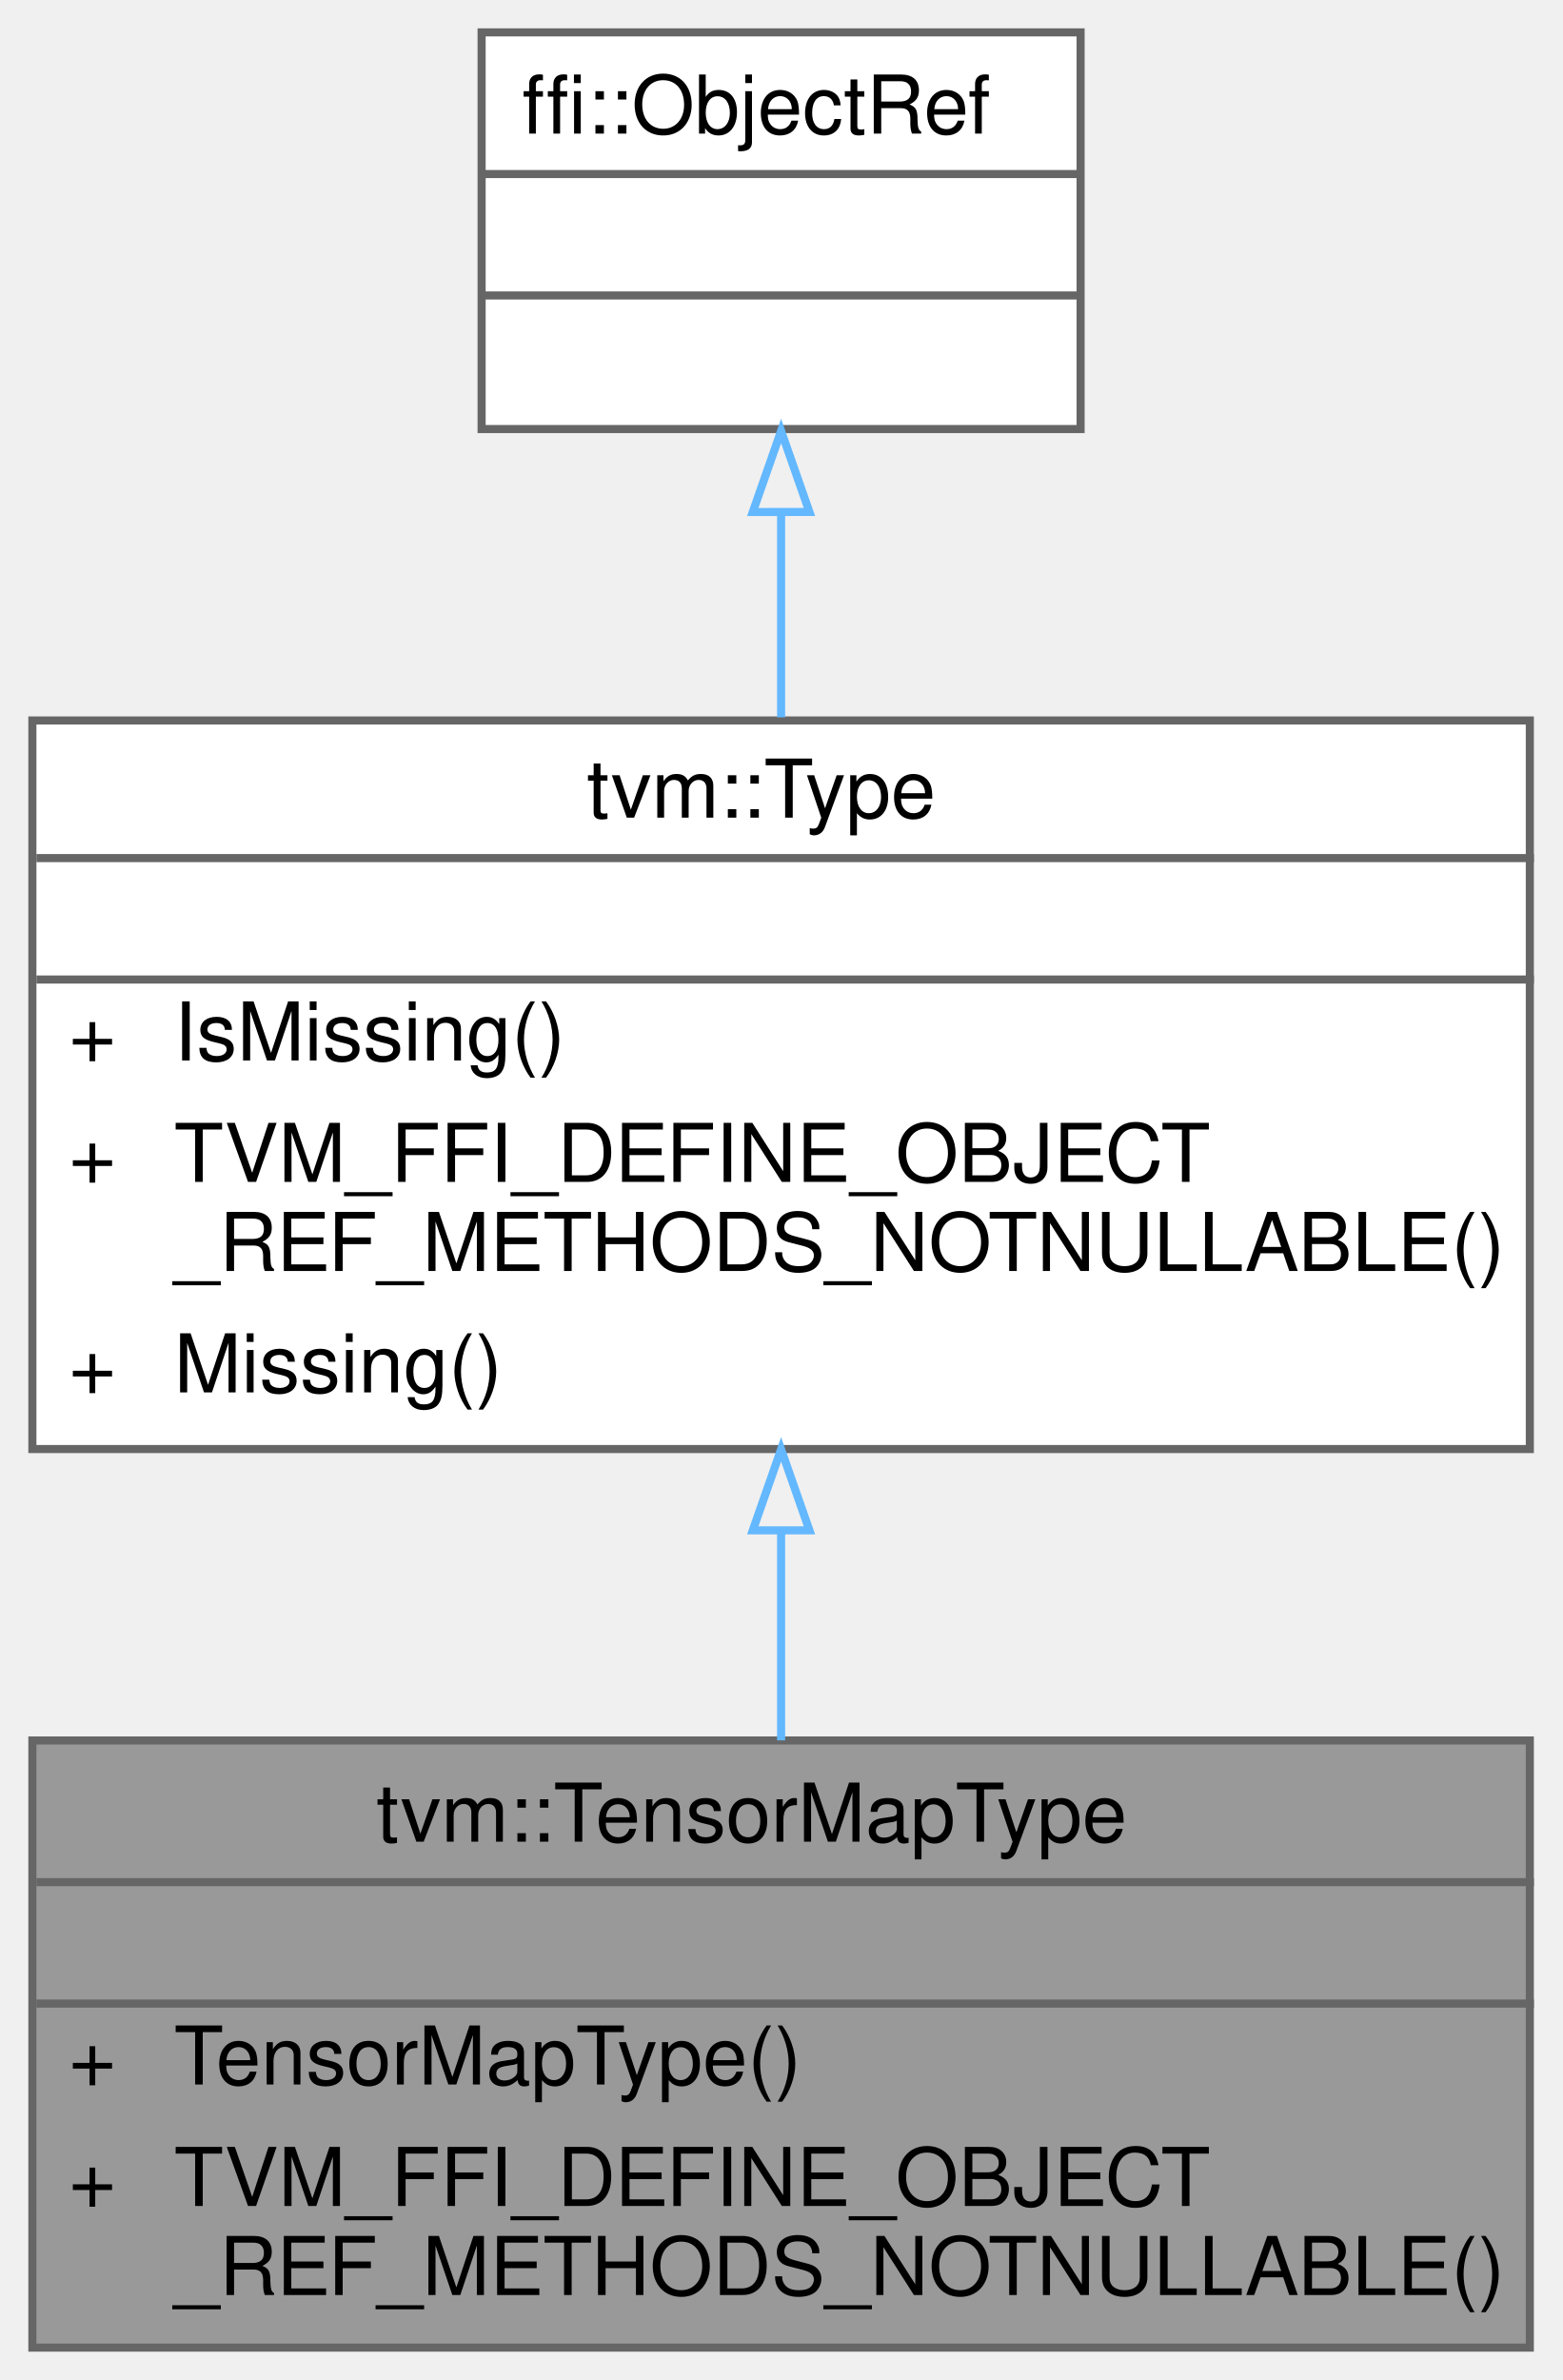
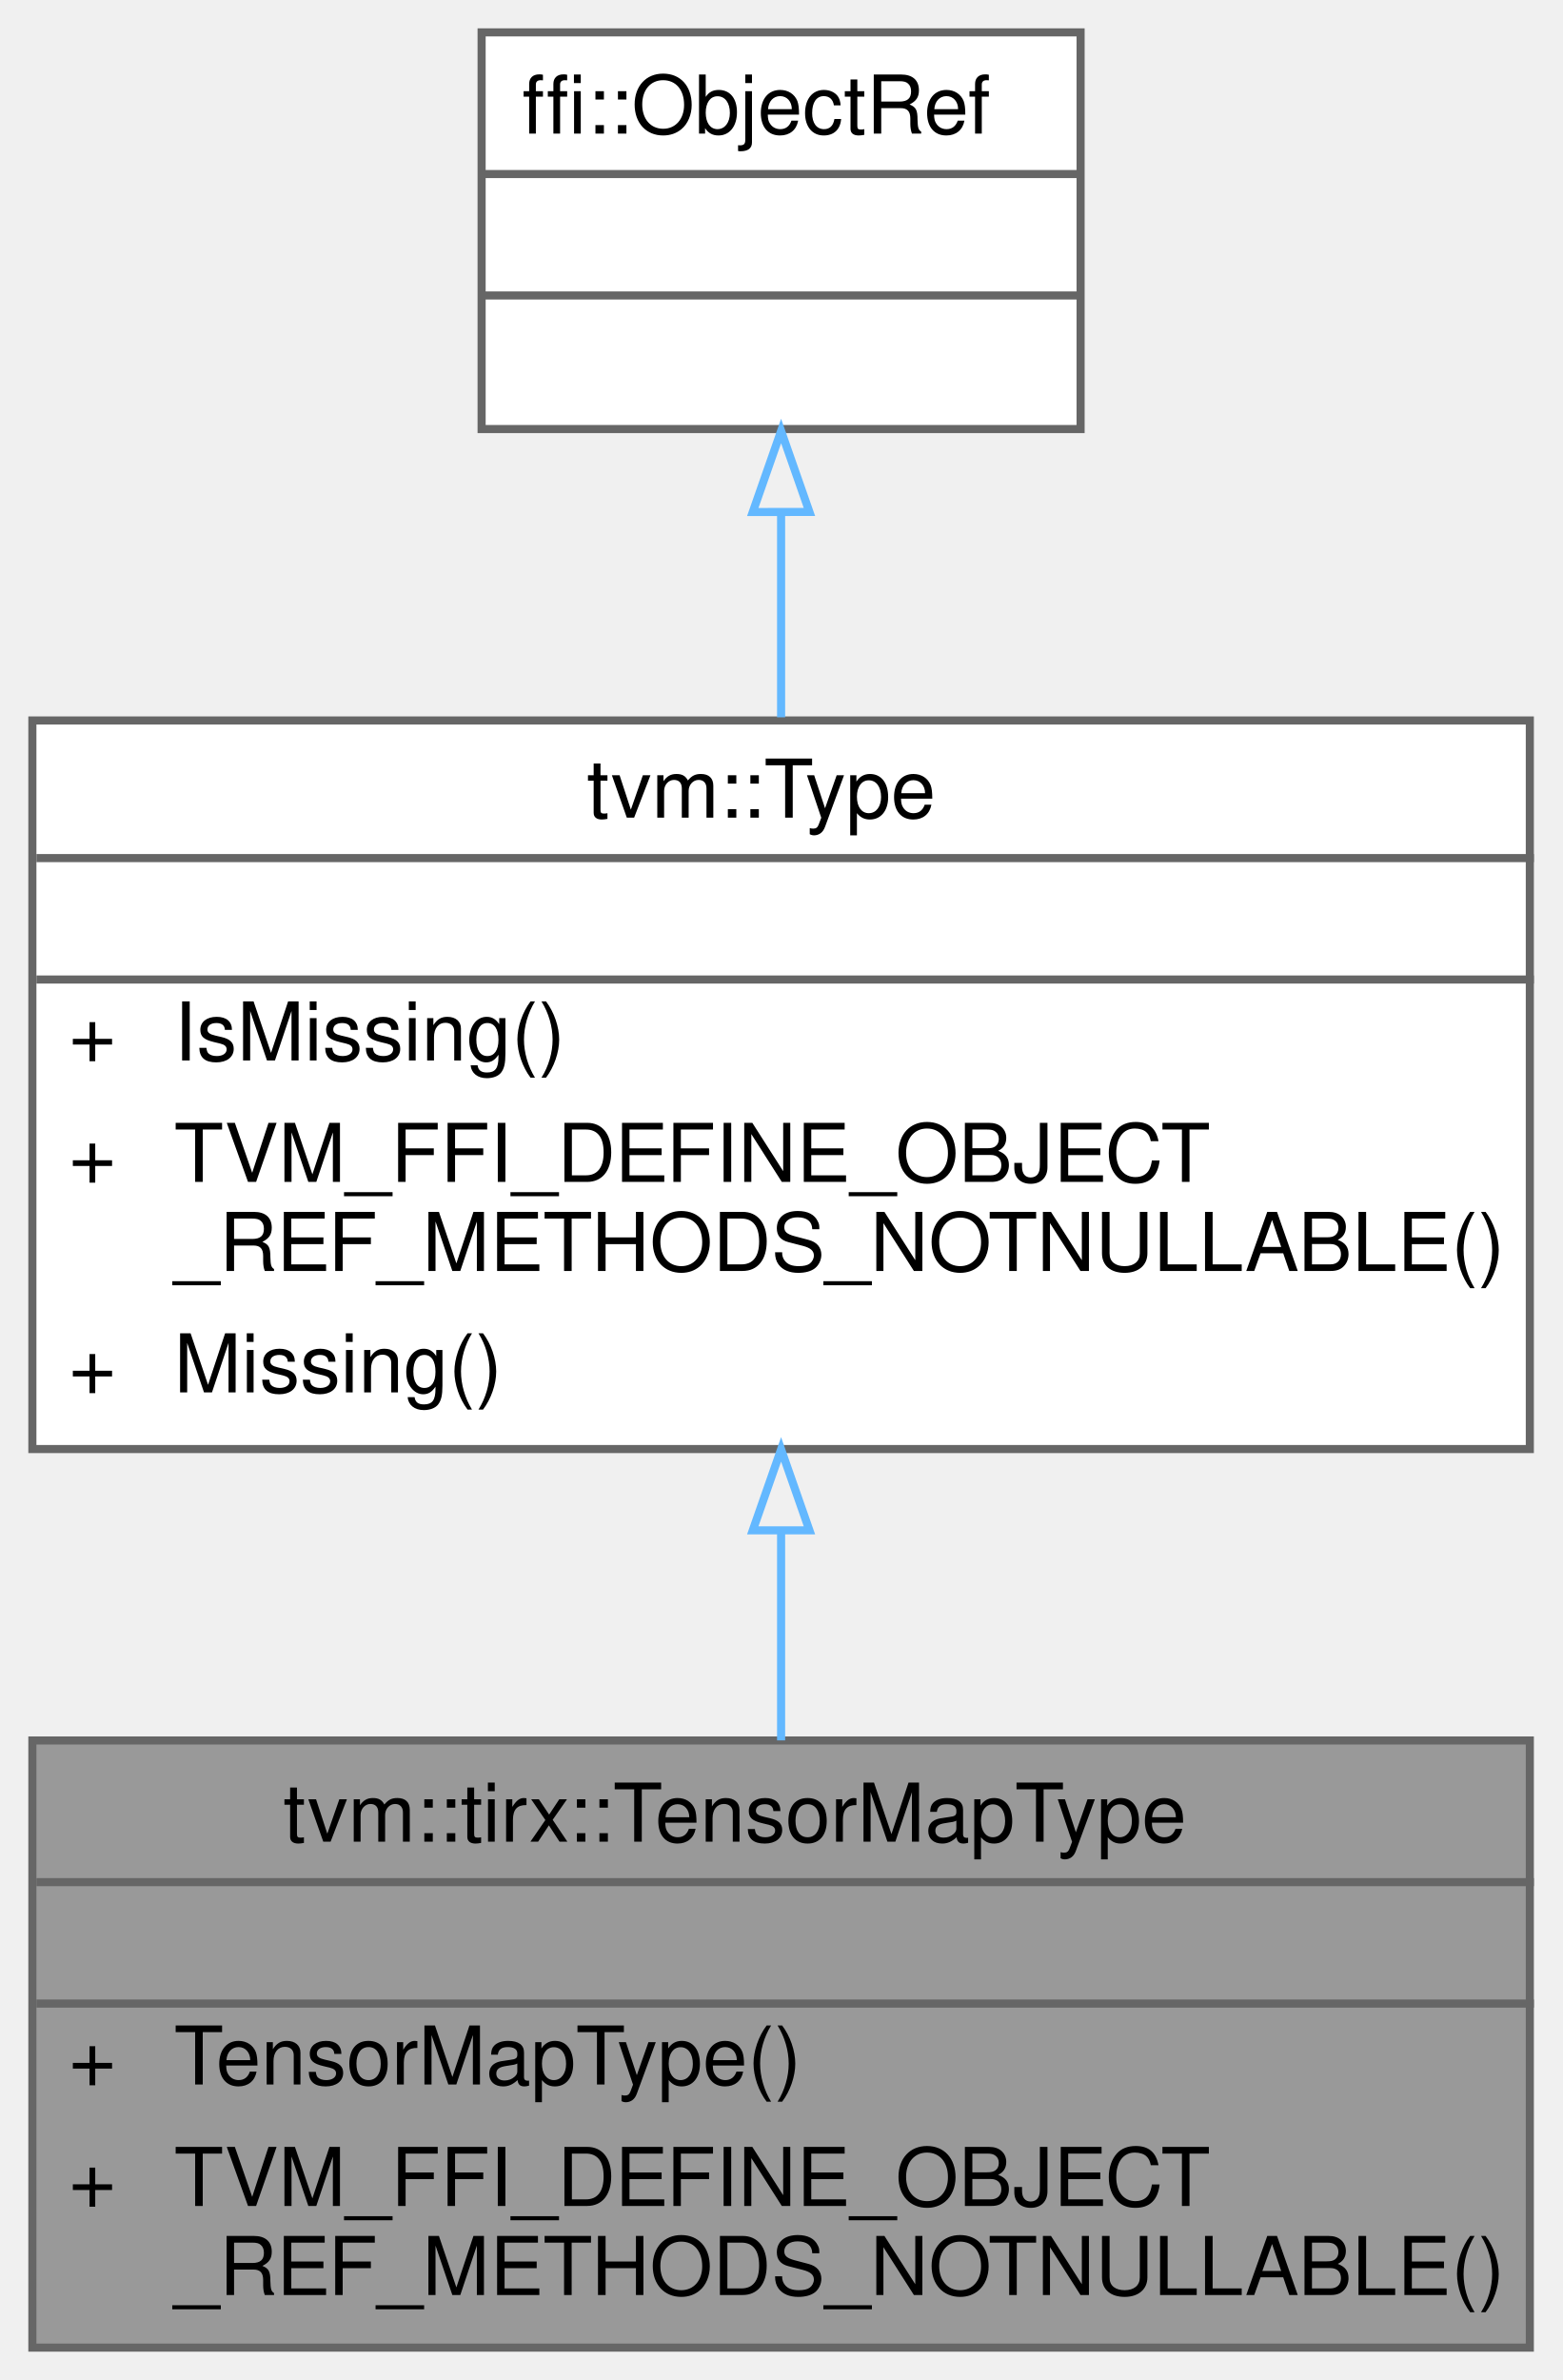
<svg xmlns="http://www.w3.org/2000/svg" xmlns:xlink="http://www.w3.org/1999/xlink" width="193pt" height="294pt" viewBox="0.00 0.00 193.00 294.00">
  <g id="graph0" class="graph" transform="scale(1 1) rotate(0) translate(4 290)">
    <g id="Node000001" class="node">
      <g id="a_Node000001">
        <a xlink:title="Managed reference to TensorMapTypeNode.">
          <polygon fill="#999999" stroke="transparent" points="185,-75 0,-75 0,0 185,0 185,-75" />
-           <text text-anchor="start" x="42.5" y="-62.5" font-family="Helvetica,sans-Serif" font-size="10.00">tvm::TensorMapType</text>
+           <text text-anchor="start" x="31" y="-62.5" font-family="Helvetica,sans-Serif" font-size="10.00">tvm::tirx::TensorMapType</text>
          <text text-anchor="start" x="91" y="-47.5" font-family="Helvetica,sans-Serif" font-size="10.00"> </text>
          <text text-anchor="start" x="4.5" y="-32.5" font-family="Helvetica,sans-Serif" font-size="10.00">+</text>
          <text text-anchor="start" x="17.5" y="-32.5" font-family="Helvetica,sans-Serif" font-size="10.00">TensorMapType()</text>
          <text text-anchor="start" x="4.5" y="-17.5" font-family="Helvetica,sans-Serif" font-size="10.00">+</text>
          <text text-anchor="start" x="17.5" y="-17.5" font-family="Helvetica,sans-Serif" font-size="10.00">TVM_FFI_DEFINE_OBJECT</text>
          <text text-anchor="start" x="17.5" y="-6.5" font-family="Helvetica,sans-Serif" font-size="10.00">_REF_METHODS_NOTNULLABLE()</text>
          <polygon fill="#666666" stroke="#666666" points="0.5,-57.5 0.5,-57.5 185.5,-57.5 185.5,-57.5 0.5,-57.5" />
          <polygon fill="#666666" stroke="#666666" points="0.5,-42.5 0.5,-42.5 185.5,-42.5 185.5,-42.5 0.5,-42.5" />
          <polygon fill="none" stroke="#666666" points="0,0 0,-75 185,-75 185,0 0,0" />
        </a>
      </g>
    </g>
    <g id="Node000002" class="node">
      <g id="a_Node000002">
        <a xlink:href="classtvm_1_1Type.html" target="_top" xlink:title="Managed reference to TypeNode.">
          <polygon fill="white" stroke="transparent" points="185,-201 0,-201 0,-111 185,-111 185,-201" />
          <text text-anchor="start" x="68.5" y="-189" font-family="Helvetica,sans-Serif" font-size="10.00">tvm::Type</text>
          <text text-anchor="start" x="91" y="-174" font-family="Helvetica,sans-Serif" font-size="10.00"> </text>
          <text text-anchor="start" x="4.5" y="-159" font-family="Helvetica,sans-Serif" font-size="10.00">+</text>
          <text text-anchor="start" x="17.5" y="-159" font-family="Helvetica,sans-Serif" font-size="10.00">IsMissing()</text>
          <text text-anchor="start" x="4.5" y="-144" font-family="Helvetica,sans-Serif" font-size="10.00">+</text>
          <text text-anchor="start" x="17.5" y="-144" font-family="Helvetica,sans-Serif" font-size="10.00">TVM_FFI_DEFINE_OBJECT</text>
          <text text-anchor="start" x="17.5" y="-133" font-family="Helvetica,sans-Serif" font-size="10.00">_REF_METHODS_NOTNULLABLE()</text>
          <text text-anchor="start" x="4.5" y="-118" font-family="Helvetica,sans-Serif" font-size="10.00">+</text>
          <text text-anchor="start" x="17.5" y="-118" font-family="Helvetica,sans-Serif" font-size="10.00">Missing()</text>
          <polygon fill="#666666" stroke="#666666" points="0.5,-184 0.5,-184 185.5,-184 185.5,-184 0.5,-184" />
          <polygon fill="#666666" stroke="#666666" points="0.5,-169 0.5,-169 185.5,-169 185.5,-169 0.5,-169" />
          <polygon fill="none" stroke="#666666" points="0,-111 0,-201 185,-201 185,-111 0,-111" />
        </a>
      </g>
    </g>
    <g id="edge1_Node000001_Node000002" class="edge">
      <g id="a_edge1_Node000001_Node000002">
        <a xlink:title=" ">
          <path fill="none" stroke="#63b8ff" d="M92.5,-100.8C92.5,-92.06 92.5,-83.2 92.5,-75.01" />
          <polygon fill="none" stroke="#63b8ff" points="89,-100.96 92.5,-110.96 96,-100.96 89,-100.96" />
        </a>
      </g>
    </g>
    <g id="Node000003" class="node">
      <g id="a_Node000003">
        <a xlink:title=" ">
          <polygon fill="white" stroke="transparent" points="129.5,-286 55.5,-286 55.5,-237 129.5,-237 129.5,-286" />
          <text text-anchor="start" x="60.5" y="-273.5" font-family="Helvetica,sans-Serif" font-size="10.00">ffi::ObjectRef</text>
          <text text-anchor="start" x="90.5" y="-258.5" font-family="Helvetica,sans-Serif" font-size="10.00"> </text>
          <text text-anchor="start" x="90.5" y="-243.5" font-family="Helvetica,sans-Serif" font-size="10.00"> </text>
          <polygon fill="#666666" stroke="#666666" points="55.5,-268.5 55.5,-268.5 129.5,-268.5 129.5,-268.5 55.5,-268.5" />
          <polygon fill="#666666" stroke="#666666" points="55.5,-253.5 55.5,-253.5 129.5,-253.5 129.5,-253.5 55.5,-253.5" />
          <polygon fill="none" stroke="#666666" points="55.5,-237 55.5,-286 129.5,-286 129.5,-237 55.5,-237" />
        </a>
      </g>
    </g>
    <g id="edge2_Node000002_Node000003" class="edge">
      <g id="a_edge2_Node000002_Node000003">
        <a xlink:title=" ">
          <path fill="none" stroke="#63b8ff" d="M92.5,-226.62C92.5,-218.56 92.5,-209.84 92.5,-201.39" />
          <polygon fill="none" stroke="#63b8ff" points="89,-226.75 92.5,-236.76 96,-226.76 89,-226.75" />
        </a>
      </g>
    </g>
  </g>
</svg>
